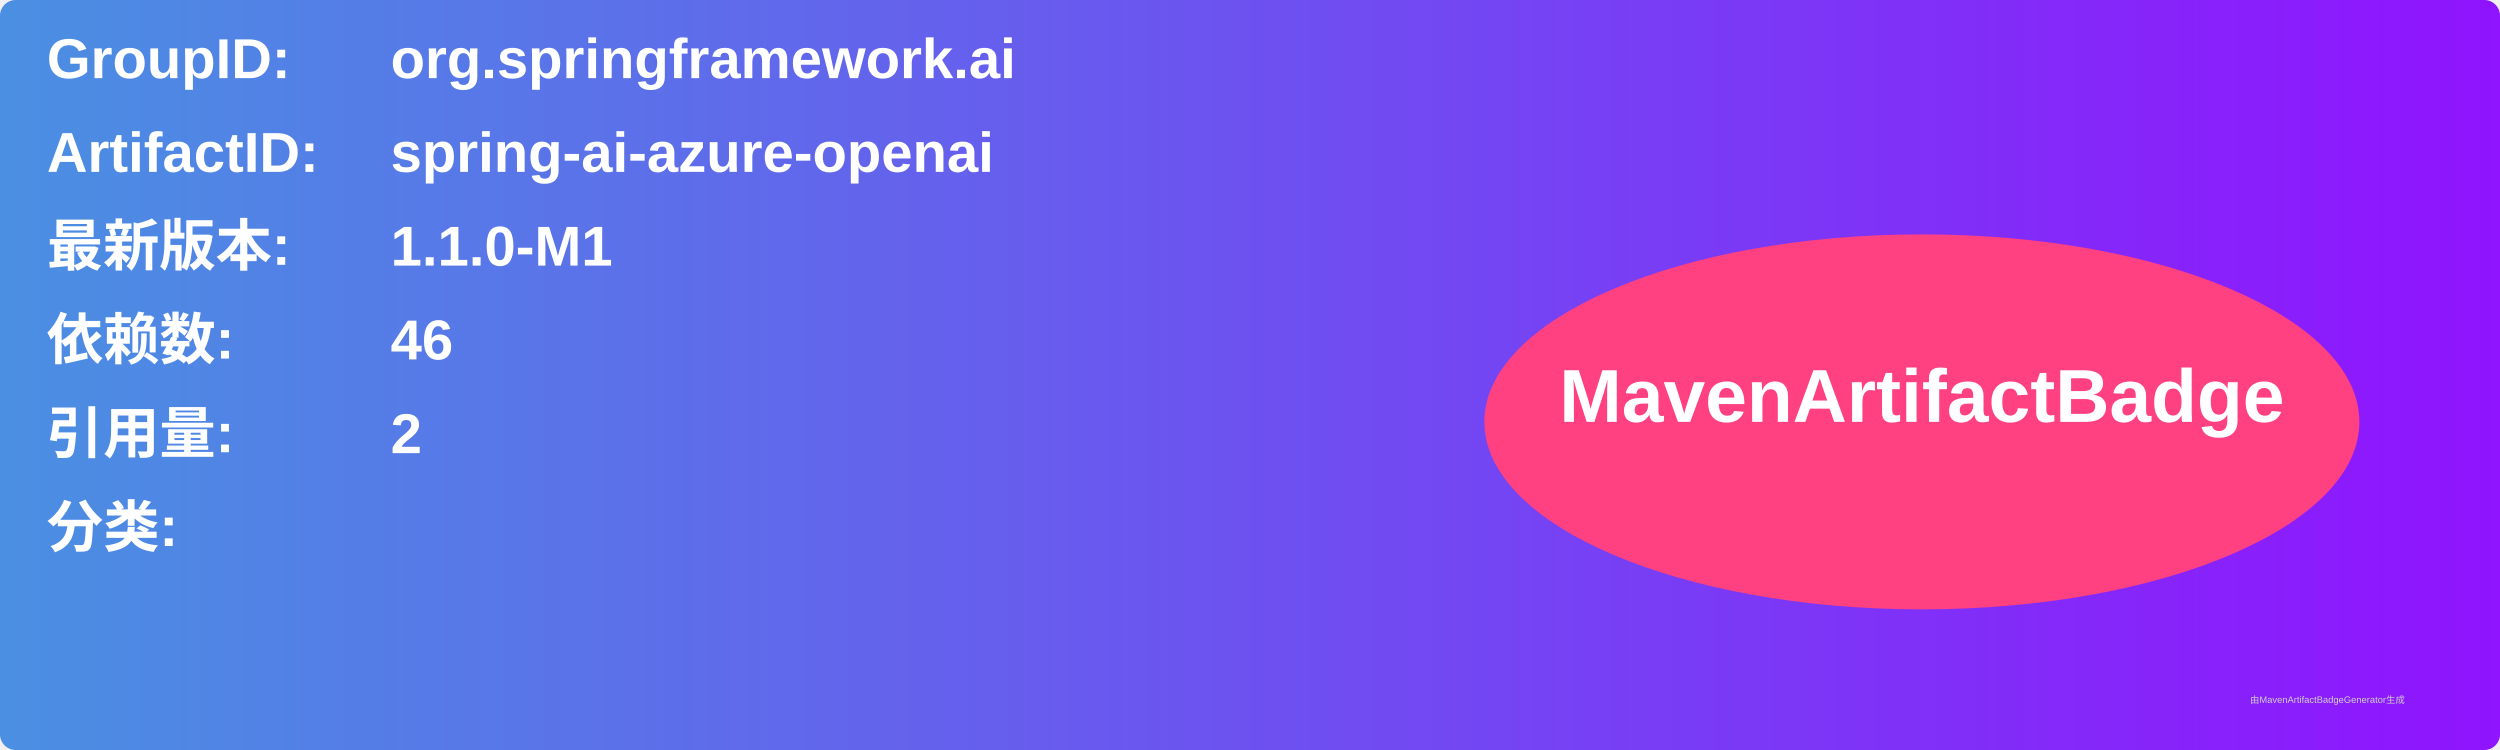
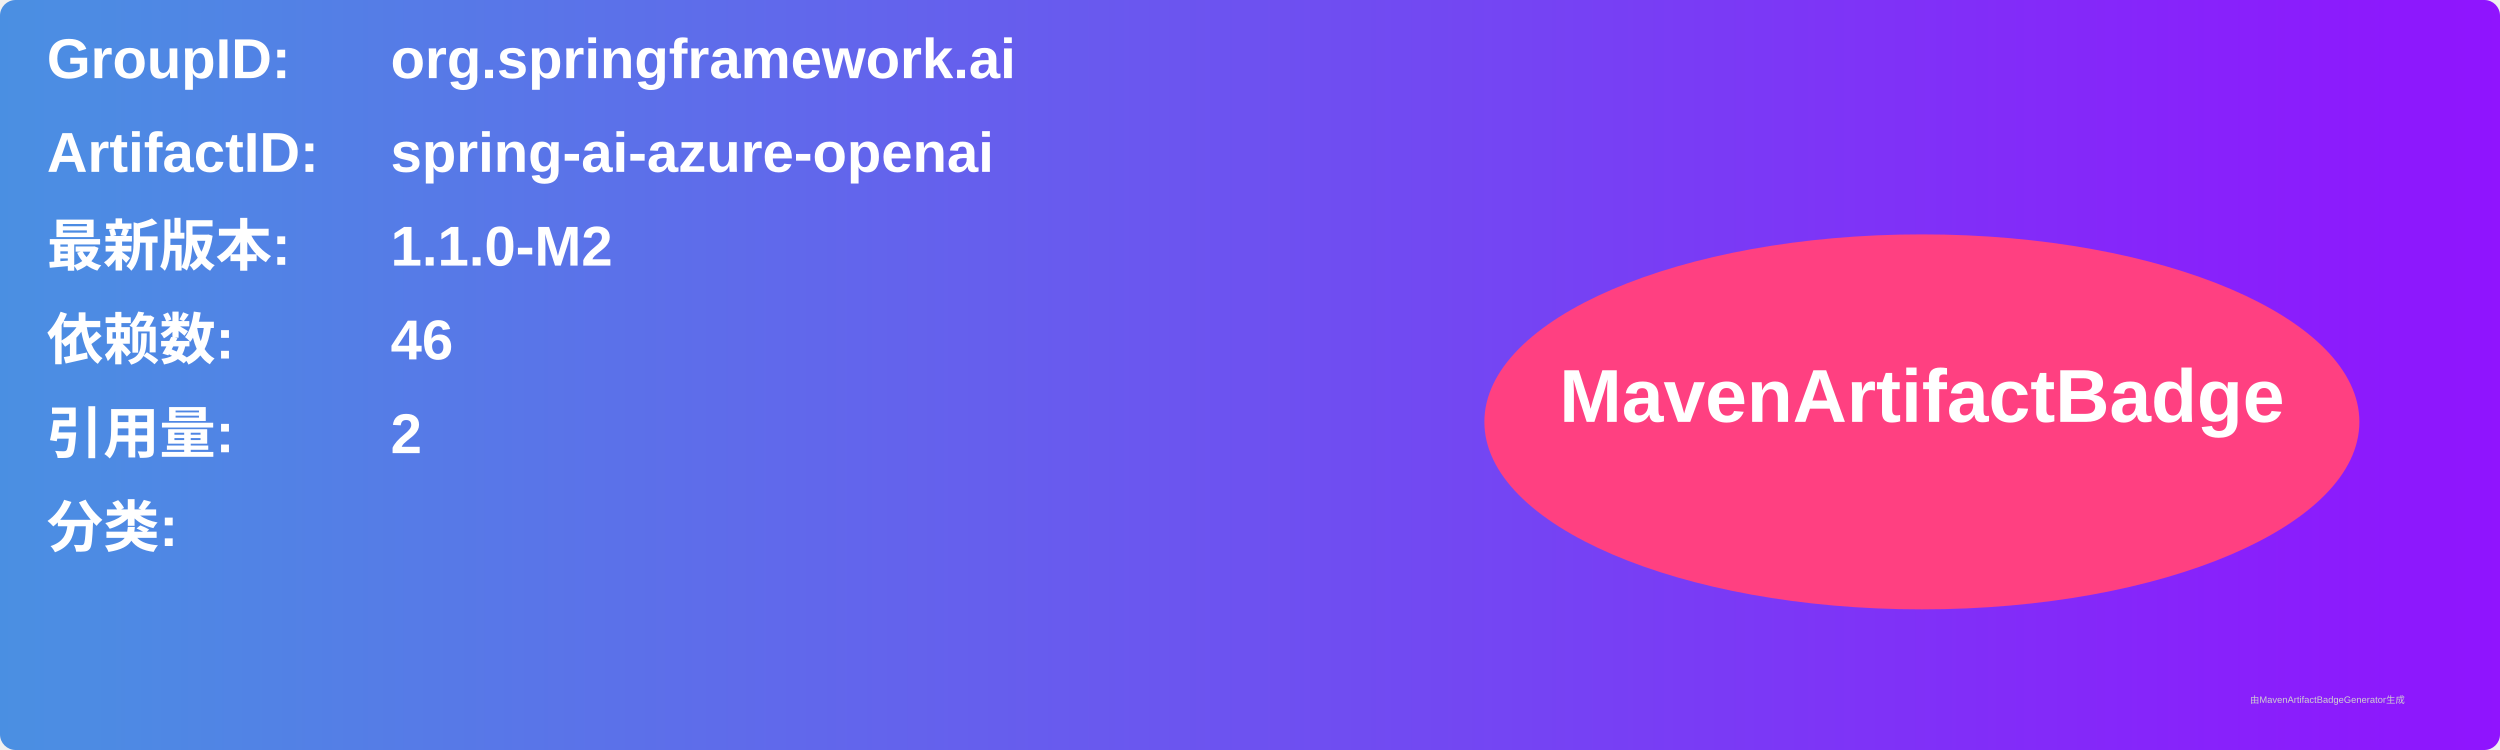
<svg xmlns="http://www.w3.org/2000/svg" width="800" height="240" viewBox="0 0 800 240">
  <linearGradient id="grad" x1="0%" y1="0%" x2="100%" y2="0%">
    <stop offset="0%" stop-color="#4a90e2" />
    <stop offset="100%" stop-color="#9013fe" />
  </linearGradient>
  <rect width="100%" height="100%" rx="5" ry="5" fill="url(#grad)" />
  <g transform="translate(15, 15)">
    <text x="0" y="10" font-family="Arial" font-size="18" fill="white" font-weight="bold" width="260">GroupID:</text>
    <text x="110" y="10" font-family="Arial" font-size="18" fill="white" font-weight="bold" width="460">org.springframework.ai</text>
    <text x="0" y="40" font-family="Arial" font-size="18" fill="white" font-weight="bold" width="260">ArtifactID:</text>
    <text x="110" y="40" font-family="Arial" font-size="18" fill="white" font-weight="bold" width="460">spring-ai-azure-openai</text>
    <text x="0" y="70" font-family="Arial" font-size="18" fill="white" font-weight="bold">最新版本:</text>
    <text x="110" y="70" font-family="Arial" font-size="18" fill="white" font-weight="bold">
-       <tspan font-weight="bold">1.1.0-M1</tspan>
+       <tspan font-weight="bold">1.1.0-M2</tspan>
    </text>
    <text x="0" y="100" font-family="Arial" font-size="18" fill="white" font-weight="bold">依赖数: </text>
    <text x="110" y="100" font-family="Arial" font-size="18" fill="white">
      <tspan font-weight="bold">46</tspan>
    </text>
    <text x="0" y="130" font-family="Arial" font-size="18" fill="white" font-weight="bold">引用量: </text>
    <text x="110" y="130" font-family="Arial" font-size="18" fill="white">
      <tspan font-weight="bold">2</tspan>
    </text>
    <text x="0" y="160" font-family="Arial" font-size="18" fill="white" font-weight="bold">分类:</text>
    <text x="10" y="190" font-family="Arial" font-size="10" fill="white">
      <tspan font-weight="bold" />
    </text>
    <ellipse cx="600" cy="120" rx="140" ry="60" fill="#ff4081" />
    <text x="600" y="120" text-anchor="middle" font-family="Arial" font-size="24" fill="white" font-weight="bold">MavenArtifactBadge</text>
  </g>
  <text x="720" y="225" font-family="Arial" font-size="3" fill="#d0d0d0">由MavenArtifactBadgeGenerator生成</text>
</svg>
